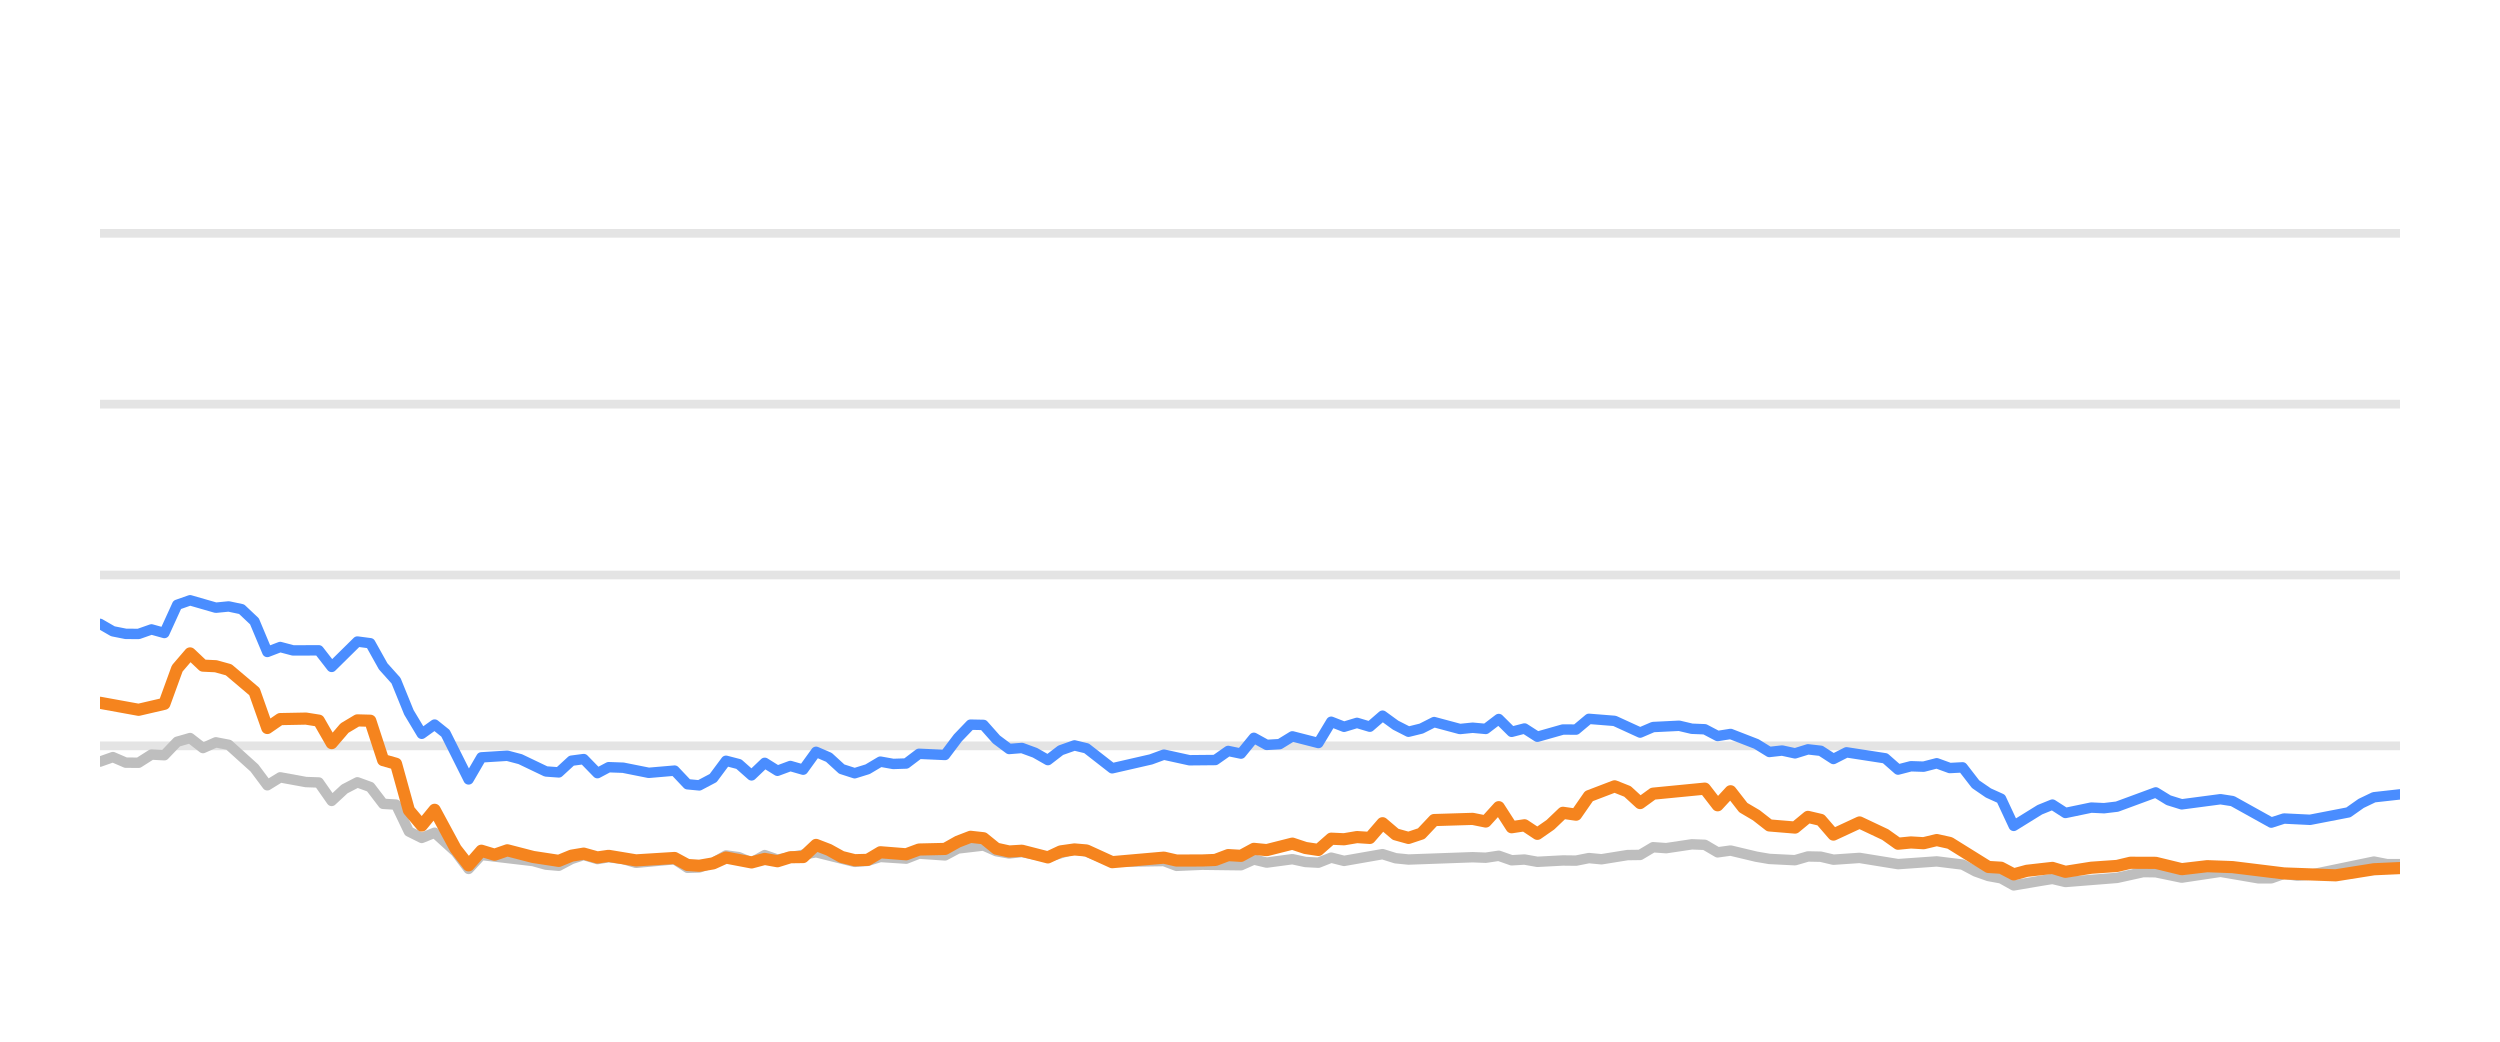
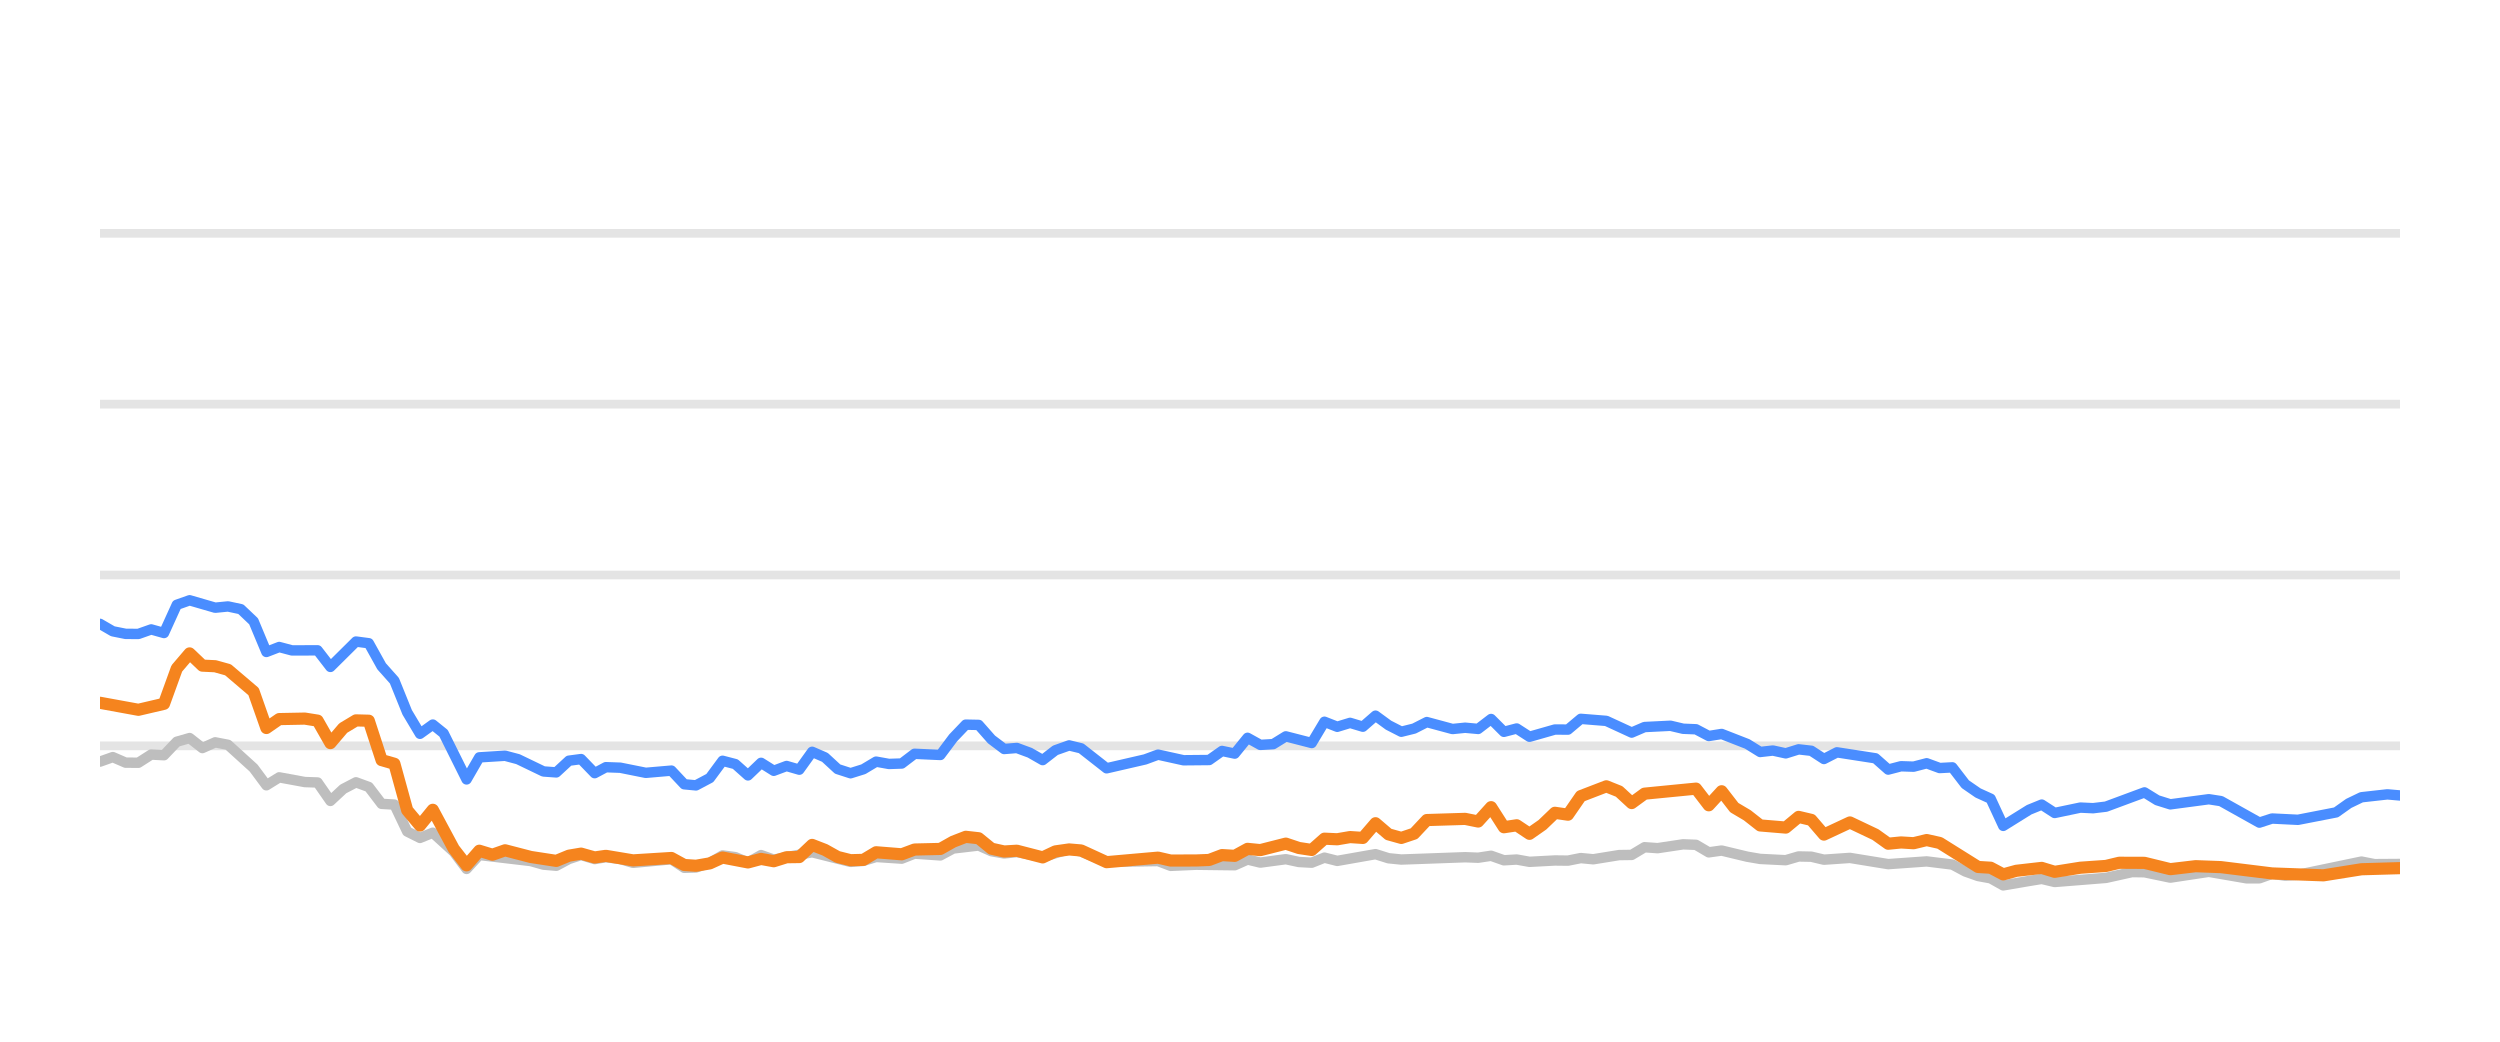
<svg xmlns="http://www.w3.org/2000/svg" width="144pt" height="60pt" viewBox="0 0 144 60" version="1.1">
  <defs>
    <style type="text/css">*{stroke-linejoin: round; stroke-linecap: butt}</style>
  </defs>
  <g id="figure_1">
    <g id="patch_1">
      <path d="M 0 60  L 144 60  L 144 0  L 0 0  L 0 60  z " style="fill: none; opacity: 0" />
    </g>
    <g id="axes_1">
      <g id="patch_2">
        <path d="M 5.76 52.8  L 138.24 52.8  L 138.24 3.6  L 5.76 3.6  L 5.76 52.8  z " style="fill: none" />
      </g>
      <g id="matplotlib.axis_1" />
      <g id="matplotlib.axis_2" />
      <g id="line2d_1">
-         <path d="M 5.76 42.96  L 138.24 42.96  " clip-path="url(#p8589a95595)" style="fill: none; stroke: #b2b2b2; stroke-opacity: 0.35; stroke-width: 0.5; stroke-linecap: square" />
+         <path d="M 5.76 42.96  L 138.24 42.96  " clip-path="url(#pd99f509b11)" style="fill: none; stroke: #b2b2b2; stroke-opacity: 0.35; stroke-width: 0.5; stroke-linecap: square" />
      </g>
      <g id="line2d_2">
-         <path d="M 5.76 33.12  L 138.24 33.12  " clip-path="url(#p8589a95595)" style="fill: none; stroke: #b2b2b2; stroke-opacity: 0.35; stroke-width: 0.5; stroke-linecap: square" />
+         <path d="M 5.76 33.12  L 138.24 33.12  " clip-path="url(#pd99f509b11)" style="fill: none; stroke: #b2b2b2; stroke-opacity: 0.35; stroke-width: 0.5; stroke-linecap: square" />
      </g>
      <g id="line2d_3">
-         <path d="M 5.76 23.28  L 138.24 23.28  " clip-path="url(#p8589a95595)" style="fill: none; stroke: #b2b2b2; stroke-opacity: 0.35; stroke-width: 0.5; stroke-linecap: square" />
+         <path d="M 5.76 23.28  L 138.24 23.28  " clip-path="url(#pd99f509b11)" style="fill: none; stroke: #b2b2b2; stroke-opacity: 0.35; stroke-width: 0.5; stroke-linecap: square" />
      </g>
      <g id="line2d_4">
-         <path d="M 5.76 13.44  L 138.24 13.44  " clip-path="url(#p8589a95595)" style="fill: none; stroke: #b2b2b2; stroke-opacity: 0.35; stroke-width: 0.5; stroke-linecap: square" />
+         <path d="M 5.76 13.44  L 138.24 13.44  " clip-path="url(#pd99f509b11)" style="fill: none; stroke: #b2b2b2; stroke-opacity: 0.35; stroke-width: 0.5; stroke-linecap: square" />
      </g>
      <g id="line2d_5">
-         <path d="M 5.76 43.87  L 6.501 43.609  L 7.243 43.929  L 7.984 43.934  L 8.725 43.462  L 9.467 43.501  L 10.208 42.724  L 10.949 42.512  L 11.691 43.088  L 12.432 42.758  L 13.173 42.901  L 14.656 44.239  L 15.397 45.233  L 16.139 44.775  L 17.621 45.046  L 18.362 45.071  L 19.104 46.133  L 19.845 45.445  L 20.586 45.061  L 21.328 45.331  L 22.069 46.301  L 22.81 46.345  L 23.552 47.895  L 24.293 48.264  L 25.034 47.964  L 26.249 49.066  L 26.99 50.05  L 27.728 49.248  L 30.707 49.597  L 31.446 49.804  L 32.187 49.868  L 32.919 49.479  L 33.622 49.248  L 34.411 49.484  L 35.059 49.376  L 35.892 49.479  L 36.632 49.7  L 38.856 49.494  L 39.6 49.986  L 40.278 49.966  L 41.079 49.7  L 41.818 49.272  L 42.557 49.371  L 43.29 49.681  L 44.048 49.253  L 44.782 49.513  L 47.005 49.09  L 49.23 49.646  L 49.974 49.587  L 50.71 49.361  L 52.195 49.459  L 52.935 49.169  L 54.431 49.272  L 55.175 48.874  L 56.65 48.702  L 57.391 49.031  L 58.126 49.159  L 58.863 49.08  L 60.358 49.366  L 61.889 48.908  L 62.584 49.051  L 64.061 49.646  L 67.04 49.597  L 67.771 49.873  L 69.249 49.809  L 71.481 49.838  L 72.223 49.509  L 72.962 49.686  L 74.44 49.489  L 75.195 49.651  L 75.94 49.691  L 76.677 49.4  L 77.417 49.587  L 79.635 49.199  L 80.386 49.435  L 81.129 49.509  L 84.826 49.376  L 85.579 49.405  L 86.328 49.292  L 87.071 49.553  L 87.811 49.509  L 88.553 49.641  L 90.025 49.563  L 90.781 49.572  L 91.522 49.425  L 92.247 49.494  L 93.743 49.253  L 94.472 49.243  L 95.216 48.8  L 95.973 48.854  L 97.451 48.633  L 98.196 48.662  L 98.936 49.095  L 99.681 48.992  L 101.165 49.346  L 101.914 49.474  L 103.394 49.548  L 104.139 49.331  L 104.875 49.346  L 105.606 49.518  L 107.11 49.415  L 109.328 49.774  L 111.557 49.617  L 113.044 49.799  L 113.793 50.197  L 114.532 50.458  L 115.261 50.591  L 115.991 50.999  L 117.493 50.743  L 118.22 50.625  L 118.969 50.802  L 121.942 50.566  L 123.453 50.232  L 124.171 50.242  L 125.667 50.552  L 127.899 50.217  L 130.081 50.591  L 130.826 50.591  L 131.558 50.33  L 132.314 50.438  L 133.06 50.389  L 136.739 49.627  L 137.491 49.774  L 138.24 49.774  L 138.24 49.774  " clip-path="url(#p8589a95595)" style="fill: none; stroke: #bebebe; stroke-width: 0.6; stroke-linecap: round" />
+         <path d="M 5.76 43.87  L 6.497 43.609  L 7.235 43.929  L 7.972 43.934  L 8.709 43.462  L 9.446 43.501  L 10.184 42.724  L 10.921 42.512  L 11.658 43.088  L 12.395 42.758  L 13.133 42.901  L 14.607 44.239  L 15.344 45.233  L 16.082 44.775  L 17.556 45.046  L 18.293 45.071  L 19.031 46.133  L 19.768 45.445  L 20.505 45.061  L 21.242 45.331  L 21.98 46.301  L 22.717 46.345  L 23.454 47.895  L 24.191 48.264  L 24.929 47.964  L 26.137 49.066  L 26.874 50.05  L 27.608 49.248  L 30.571 49.597  L 31.305 49.804  L 32.042 49.868  L 32.771 49.479  L 33.469 49.248  L 34.253 49.484  L 34.898 49.376  L 35.727 49.479  L 36.463 49.7  L 38.675 49.494  L 39.414 49.986  L 40.089 49.966  L 40.886 49.7  L 41.62 49.272  L 42.356 49.371  L 43.084 49.681  L 43.838 49.253  L 44.568 49.513  L 46.779 49.09  L 48.992 49.646  L 49.731 49.587  L 50.464 49.361  L 51.941 49.459  L 52.677 49.169  L 54.164 49.272  L 54.904 48.874  L 56.371 48.702  L 57.108 49.031  L 57.839 49.159  L 58.572 49.08  L 60.059 49.366  L 61.581 48.908  L 62.273 49.051  L 63.741 49.646  L 66.704 49.597  L 67.432 49.873  L 68.901 49.809  L 71.121 49.838  L 71.859 49.509  L 72.594 49.686  L 74.064 49.489  L 74.814 49.651  L 75.555 49.691  L 76.288 49.4  L 77.025 49.587  L 79.23 49.199  L 79.977 49.435  L 80.716 49.509  L 84.393 49.376  L 85.142 49.405  L 85.887 49.292  L 86.626 49.553  L 87.361 49.509  L 88.099 49.641  L 89.563 49.563  L 90.315 49.572  L 91.052 49.425  L 91.773 49.494  L 93.261 49.253  L 93.986 49.243  L 94.726 48.8  L 95.478 48.854  L 96.948 48.633  L 97.689 48.662  L 98.425 49.095  L 99.166 48.992  L 100.642 49.346  L 101.387 49.474  L 102.859 49.548  L 103.6 49.331  L 104.332 49.346  L 105.059 49.518  L 106.555 49.415  L 108.761 49.774  L 110.977 49.617  L 112.456 49.799  L 113.201 50.197  L 113.936 50.458  L 114.661 50.591  L 115.387 50.999  L 116.88 50.743  L 117.604 50.625  L 118.349 50.802  L 121.305 50.566  L 122.808 50.232  L 123.522 50.242  L 125.01 50.552  L 127.229 50.217  L 129.399 50.591  L 130.141 50.591  L 130.869 50.33  L 131.62 50.438  L 132.363 50.389  L 136.021 49.627  L 136.769 49.774  L 138.24 49.764  L 138.24 49.764  " clip-path="url(#pd99f509b11)" style="fill: none; stroke: #bebebe; stroke-width: 0.6; stroke-linecap: round" />
      </g>
      <g id="line2d_6">
-         <path d="M 5.76 35.934  L 6.501 36.362  L 7.243 36.51  L 7.984 36.515  L 8.725 36.254  L 9.467 36.461  L 10.208 34.837  L 10.949 34.576  L 12.432 35.004  L 13.173 34.931  L 13.915 35.088  L 14.656 35.787  L 15.397 37.553  L 16.139 37.268  L 16.88 37.464  L 18.362 37.459  L 19.104 38.414  L 20.586 36.953  L 21.328 37.051  L 22.069 38.379  L 22.81 39.206  L 23.552 41.031  L 24.293 42.266  L 25.034 41.735  L 25.66 42.237  L 26.99 44.894  L 27.728 43.624  L 29.222 43.531  L 29.967 43.728  L 31.446 44.436  L 32.187 44.49  L 32.919 43.816  L 33.622 43.723  L 34.411 44.534  L 35.059 44.19  L 35.892 44.22  L 37.369 44.515  L 38.856 44.387  L 39.6 45.174  L 40.278 45.238  L 41.079 44.815  L 41.818 43.821  L 42.557 44.013  L 43.29 44.662  L 44.048 43.939  L 44.782 44.397  L 45.525 44.121  L 46.262 44.333  L 47.005 43.304  L 47.746 43.624  L 48.482 44.298  L 49.23 44.539  L 49.974 44.308  L 50.71 43.87  L 51.451 44.003  L 52.195 43.978  L 52.935 43.418  L 54.431 43.486  L 55.175 42.498  L 55.903 41.74  L 56.65 41.755  L 57.391 42.591  L 58.126 43.142  L 58.863 43.083  L 59.615 43.359  L 60.358 43.782  L 61.093 43.216  L 61.889 42.935  L 62.584 43.103  L 64.061 44.254  L 66.292 43.742  L 67.04 43.467  L 68.514 43.791  L 70.001 43.777  L 70.744 43.255  L 71.481 43.408  L 72.223 42.498  L 72.962 42.906  L 73.71 42.862  L 74.44 42.414  L 75.94 42.798  L 76.677 41.573  L 77.417 41.863  L 78.162 41.637  L 78.902 41.858  L 79.635 41.223  L 80.386 41.769  L 81.129 42.148  L 81.867 41.966  L 82.606 41.592  L 84.094 41.991  L 84.826 41.917  L 85.579 41.986  L 86.328 41.415  L 87.071 42.153  L 87.811 41.961  L 88.553 42.438  L 90.025 42.02  L 90.781 42.025  L 91.522 41.405  L 93.002 41.523  L 94.472 42.197  L 95.216 41.878  L 96.72 41.804  L 97.451 41.976  L 98.196 42.006  L 98.936 42.394  L 99.681 42.276  L 101.165 42.852  L 101.914 43.314  L 102.65 43.231  L 103.394 43.393  L 104.139 43.162  L 104.875 43.245  L 105.606 43.718  L 106.359 43.334  L 108.589 43.678  L 109.328 44.328  L 110.07 44.136  L 110.801 44.16  L 111.557 43.964  L 112.31 44.239  L 113.044 44.2  L 113.793 45.169  L 114.532 45.676  L 115.261 46.005  L 115.991 47.57  L 117.493 46.64  L 118.22 46.345  L 118.969 46.827  L 120.459 46.517  L 121.195 46.552  L 121.942 46.463  L 124.171 45.641  L 124.909 46.094  L 125.667 46.33  L 127.899 46.035  L 128.596 46.143  L 130.826 47.383  L 131.558 47.147  L 133.06 47.221  L 135.268 46.793  L 136.001 46.276  L 136.739 45.922  L 138.24 45.755  L 138.24 45.755  " clip-path="url(#p8589a95595)" style="fill: none; stroke: #4a8dff; stroke-width: 0.6; stroke-linecap: round" />
+         <path d="M 5.76 35.934  L 6.497 36.362  L 7.235 36.51  L 7.972 36.515  L 8.709 36.254  L 9.446 36.461  L 10.184 34.837  L 10.921 34.576  L 12.395 35.004  L 13.133 34.931  L 13.87 35.088  L 14.607 35.787  L 15.344 37.553  L 16.082 37.268  L 16.819 37.464  L 18.293 37.459  L 19.031 38.414  L 20.505 36.953  L 21.242 37.051  L 21.98 38.379  L 22.717 39.206  L 23.454 41.031  L 24.191 42.266  L 24.929 41.735  L 25.551 42.237  L 26.874 44.894  L 27.608 43.624  L 29.093 43.531  L 29.835 43.728  L 31.305 44.436  L 32.042 44.49  L 32.771 43.816  L 33.469 43.723  L 34.253 44.534  L 34.898 44.19  L 35.727 44.22  L 37.196 44.515  L 38.675 44.387  L 39.414 45.174  L 40.089 45.238  L 40.886 44.815  L 41.62 43.821  L 42.356 44.013  L 43.084 44.662  L 43.838 43.939  L 44.568 44.397  L 45.307 44.121  L 46.04 44.333  L 46.779 43.304  L 47.516 43.624  L 48.247 44.298  L 48.992 44.539  L 49.731 44.308  L 50.464 43.87  L 51.201 44.003  L 51.941 43.978  L 52.677 43.418  L 54.164 43.486  L 54.904 42.498  L 55.628 41.74  L 56.371 41.755  L 57.108 42.591  L 57.839 43.142  L 58.572 43.083  L 59.32 43.359  L 60.059 43.782  L 60.789 43.216  L 61.581 42.935  L 62.273 43.103  L 63.741 44.254  L 65.96 43.742  L 66.704 43.467  L 68.17 43.791  L 69.649 43.777  L 70.388 43.255  L 71.121 43.408  L 71.859 42.498  L 72.594 42.906  L 73.338 42.862  L 74.064 42.414  L 75.555 42.798  L 76.288 41.573  L 77.025 41.863  L 77.765 41.637  L 78.501 41.858  L 79.23 41.223  L 79.977 41.769  L 80.716 42.148  L 81.45 41.966  L 82.185 41.592  L 83.664 41.991  L 84.393 41.917  L 85.142 41.986  L 85.887 41.415  L 86.626 42.153  L 87.361 41.961  L 88.099 42.438  L 89.563 42.02  L 90.315 42.025  L 91.052 41.405  L 92.524 41.523  L 93.986 42.197  L 94.726 41.878  L 96.221 41.804  L 96.948 41.976  L 97.689 42.006  L 98.425 42.394  L 99.166 42.276  L 100.642 42.852  L 101.387 43.314  L 102.119 43.231  L 102.859 43.393  L 103.6 43.162  L 104.332 43.245  L 105.059 43.718  L 105.808 43.334  L 108.026 43.678  L 108.761 44.328  L 109.498 44.136  L 110.225 44.16  L 110.977 43.964  L 111.726 44.239  L 112.456 44.2  L 113.201 45.169  L 113.936 45.676  L 114.661 46.005  L 115.387 47.57  L 116.88 46.64  L 117.604 46.345  L 118.349 46.827  L 119.83 46.517  L 120.562 46.552  L 121.305 46.463  L 123.522 45.641  L 124.256 46.094  L 125.01 46.33  L 127.229 46.035  L 127.923 46.143  L 130.141 47.383  L 130.869 47.147  L 132.363 47.221  L 134.558 46.793  L 135.287 46.276  L 136.021 45.922  L 137.514 45.755  L 138.24 45.819  L 138.24 45.819  " clip-path="url(#pd99f509b11)" style="fill: none; stroke: #4a8dff; stroke-width: 0.6; stroke-linecap: round" />
      </g>
      <g id="line2d_7">
-         <path d="M 5.76 40.48  L 7.984 40.884  L 9.467 40.539  L 10.208 38.502  L 10.949 37.637  L 11.691 38.34  L 12.432 38.375  L 13.173 38.581  L 14.656 39.836  L 15.397 41.932  L 16.139 41.42  L 17.621 41.391  L 18.362 41.509  L 19.104 42.803  L 19.845 41.937  L 20.586 41.494  L 21.328 41.514  L 22.069 43.782  L 22.81 43.993  L 23.552 46.67  L 24.293 47.55  L 25.034 46.645  L 26.249 48.894  L 26.99 49.843  L 27.728 49.002  L 28.487 49.233  L 29.222 48.977  L 30.707 49.361  L 32.187 49.587  L 32.919 49.287  L 33.622 49.169  L 34.411 49.39  L 35.059 49.297  L 36.632 49.558  L 38.856 49.42  L 39.6 49.823  L 40.278 49.868  L 41.079 49.73  L 41.818 49.395  L 43.29 49.676  L 44.048 49.474  L 44.782 49.607  L 45.525 49.376  L 46.262 49.366  L 47.005 48.667  L 47.746 48.953  L 48.482 49.361  L 49.23 49.548  L 49.974 49.528  L 50.71 49.09  L 52.195 49.208  L 52.935 48.933  L 54.431 48.898  L 55.175 48.48  L 55.903 48.2  L 56.65 48.283  L 57.391 48.884  L 58.126 49.046  L 58.863 49.002  L 60.358 49.386  L 61.093 49.041  L 61.889 48.928  L 62.584 48.987  L 64.061 49.661  L 67.04 49.4  L 67.771 49.568  L 69.249 49.563  L 70.001 49.533  L 70.744 49.253  L 71.481 49.297  L 72.223 48.894  L 72.962 48.967  L 74.44 48.593  L 75.195 48.844  L 75.94 48.957  L 76.677 48.308  L 77.417 48.342  L 78.162 48.215  L 78.902 48.264  L 79.635 47.418  L 80.386 48.057  L 81.129 48.264  L 81.867 48.018  L 82.606 47.235  L 84.826 47.167  L 85.579 47.319  L 86.328 46.493  L 87.071 47.649  L 87.811 47.536  L 88.553 48.028  L 89.303 47.506  L 90.025 46.817  L 90.781 46.926  L 91.522 45.858  L 93.002 45.292  L 93.743 45.587  L 94.472 46.256  L 95.216 45.715  L 98.196 45.425  L 98.936 46.384  L 99.681 45.577  L 100.413 46.517  L 101.165 46.96  L 101.914 47.545  L 103.394 47.668  L 104.139 47.053  L 104.875 47.226  L 105.606 48.072  L 107.11 47.373  L 108.589 48.072  L 109.328 48.598  L 110.07 48.525  L 110.801 48.569  L 111.557 48.387  L 112.31 48.554  L 114.532 49.937  L 115.261 49.981  L 115.991 50.365  L 116.748 50.158  L 118.22 49.991  L 118.969 50.217  L 120.459 49.981  L 121.942 49.878  L 122.708 49.695  L 124.171 49.7  L 125.667 50.064  L 127.136 49.892  L 128.596 49.946  L 131.558 50.31  L 134.54 50.419  L 136.739 50.069  L 138.24 50.001  L 138.24 50.001  " clip-path="url(#p8589a95595)" style="fill: none; stroke: #f5841e; stroke-width: 0.7; stroke-linecap: round" />
+         <path d="M 5.76 40.48  L 7.972 40.884  L 9.446 40.539  L 10.184 38.502  L 10.921 37.637  L 11.658 38.34  L 12.395 38.375  L 13.133 38.581  L 14.607 39.836  L 15.344 41.932  L 16.082 41.42  L 17.556 41.391  L 18.293 41.509  L 19.031 42.803  L 19.768 41.937  L 20.505 41.494  L 21.242 41.514  L 21.98 43.782  L 22.717 43.993  L 23.454 46.67  L 24.191 47.55  L 24.929 46.645  L 26.137 48.894  L 26.874 49.843  L 27.608 49.002  L 28.362 49.233  L 29.093 48.977  L 30.571 49.361  L 32.042 49.587  L 32.771 49.287  L 33.469 49.169  L 34.253 49.39  L 34.898 49.297  L 36.463 49.558  L 38.675 49.42  L 39.414 49.823  L 40.089 49.868  L 40.886 49.73  L 41.62 49.395  L 43.084 49.676  L 43.838 49.474  L 44.568 49.607  L 45.307 49.376  L 46.04 49.366  L 46.779 48.667  L 47.516 48.953  L 48.247 49.361  L 48.992 49.548  L 49.731 49.528  L 50.464 49.09  L 51.941 49.208  L 52.677 48.933  L 54.164 48.898  L 54.904 48.48  L 55.628 48.2  L 56.371 48.283  L 57.108 48.884  L 57.839 49.046  L 58.572 49.002  L 60.059 49.386  L 60.789 49.041  L 61.581 48.928  L 62.273 48.987  L 63.741 49.661  L 66.704 49.4  L 67.432 49.568  L 68.901 49.563  L 69.649 49.533  L 70.388 49.253  L 71.121 49.297  L 71.859 48.894  L 72.594 48.967  L 74.064 48.593  L 74.814 48.844  L 75.555 48.957  L 76.288 48.308  L 77.025 48.342  L 77.765 48.215  L 78.501 48.264  L 79.23 47.418  L 79.977 48.057  L 80.716 48.264  L 81.45 48.018  L 82.185 47.235  L 84.393 47.167  L 85.142 47.319  L 85.887 46.493  L 86.626 47.649  L 87.361 47.536  L 88.099 48.028  L 88.845 47.506  L 89.563 46.817  L 90.315 46.926  L 91.052 45.858  L 92.524 45.292  L 93.261 45.587  L 93.986 46.256  L 94.726 45.715  L 97.689 45.425  L 98.425 46.384  L 99.166 45.577  L 99.894 46.517  L 100.642 46.96  L 101.387 47.545  L 102.859 47.668  L 103.6 47.053  L 104.332 47.226  L 105.059 48.072  L 106.555 47.373  L 108.026 48.072  L 108.761 48.598  L 109.498 48.525  L 110.225 48.569  L 110.977 48.387  L 111.726 48.554  L 113.936 49.937  L 114.661 49.981  L 115.387 50.365  L 116.14 50.158  L 117.604 49.991  L 118.349 50.217  L 119.83 49.981  L 121.305 49.878  L 122.067 49.695  L 123.522 49.7  L 125.01 50.064  L 126.471 49.892  L 127.923 49.946  L 130.869 50.31  L 133.834 50.419  L 136.021 50.069  L 138.24 50.005  L 138.24 50.005  " clip-path="url(#pd99f509b11)" style="fill: none; stroke: #f5841e; stroke-width: 0.7; stroke-linecap: round" />
      </g>
    </g>
  </g>
  <defs>
-     <clipPath id="p8589a95595">
+     <clipPath id="pd99f509b11">
      <rect x="5.76" y="3.6" width="132.48" height="49.2" />
    </clipPath>
  </defs>
</svg>
